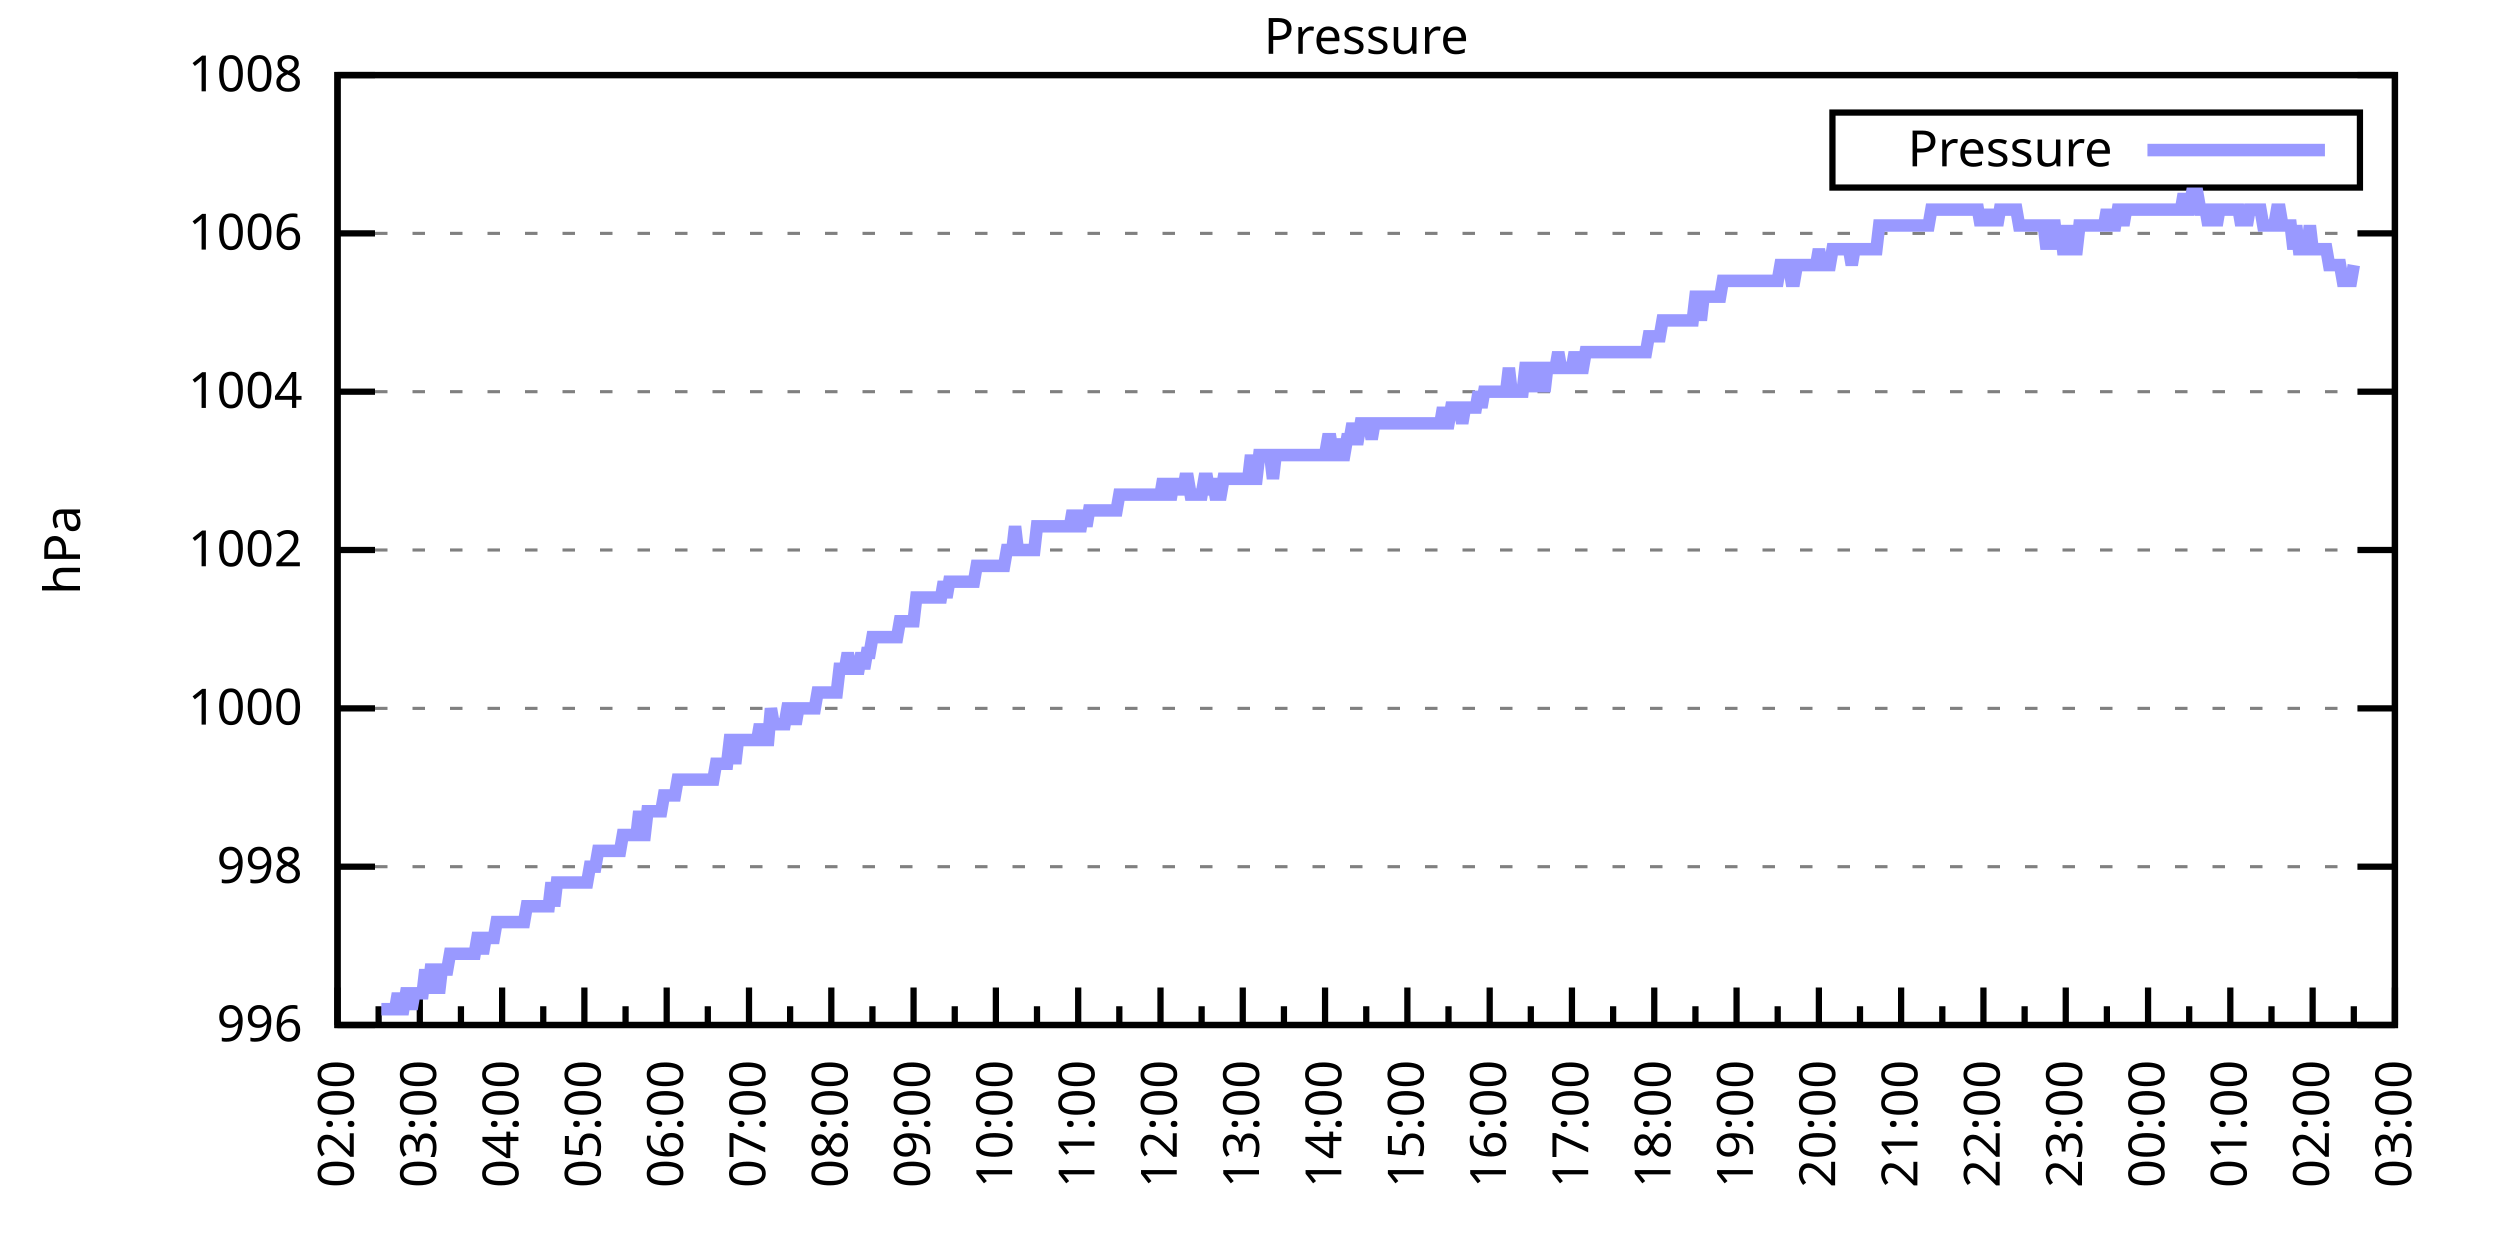
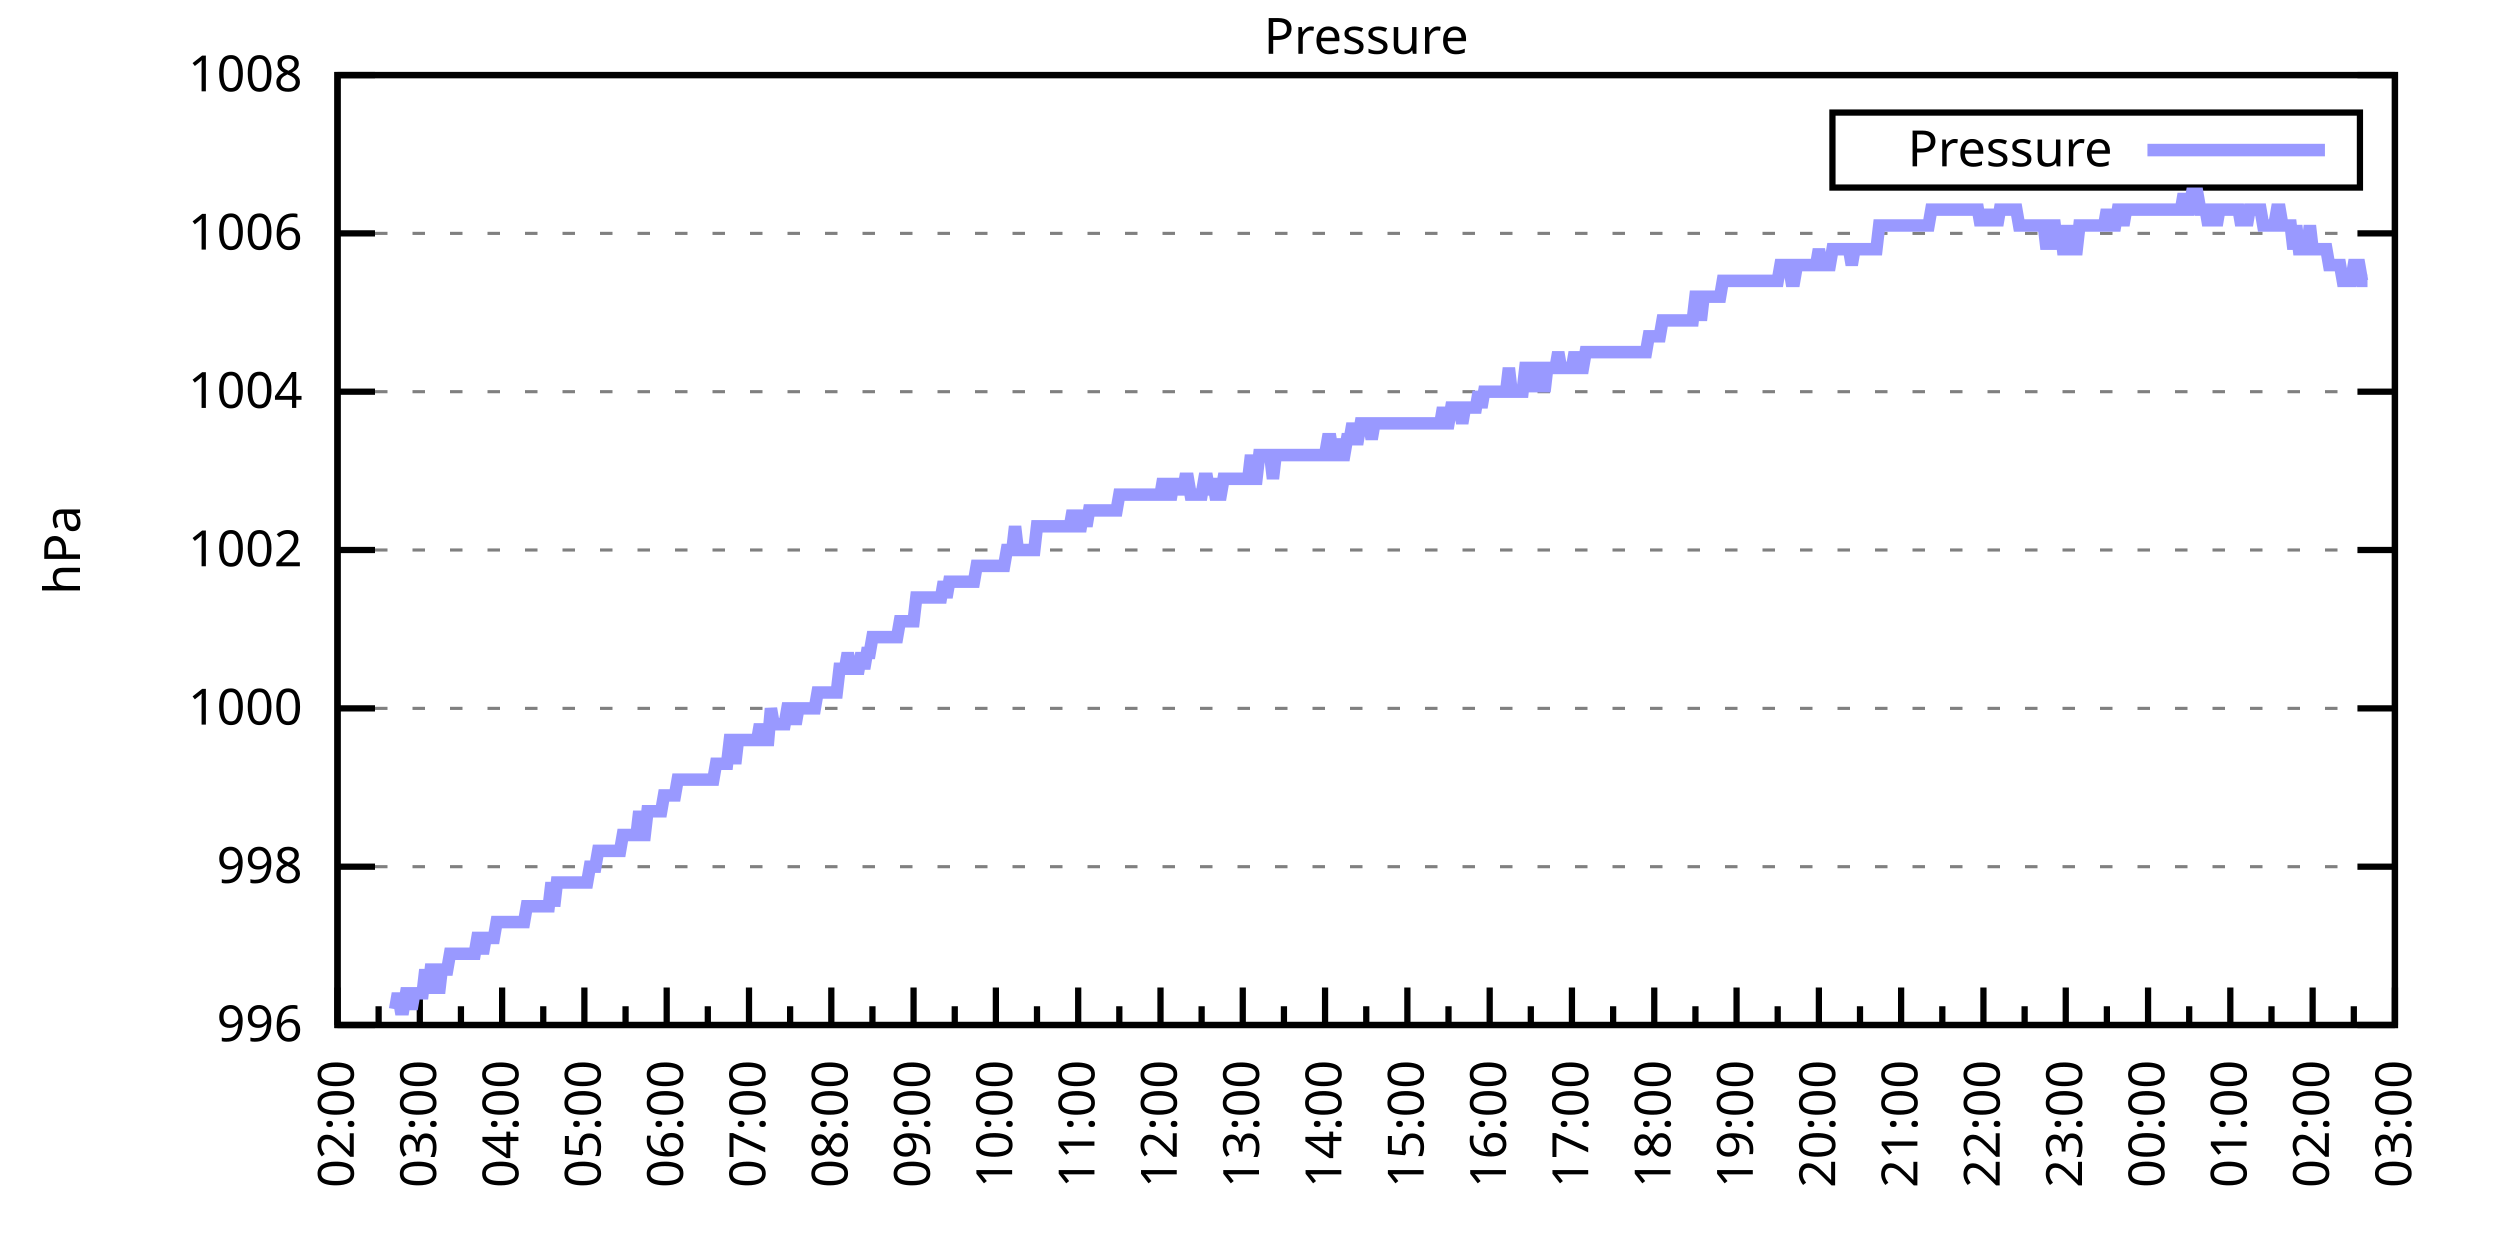
<svg xmlns="http://www.w3.org/2000/svg" xmlns:xlink="http://www.w3.org/1999/xlink" width="400" height="200" viewBox="0 0 400 200">
  <g id="gnuplot_canvas">
    <rect x="0" y="0" width="400" height="200" fill="none" />
    <defs>
      <circle id="gpDot" r="0.5" stroke-width="0.5" stroke="currentColor" />
      <path id="gpPt0" stroke-width="0.333" stroke="currentColor" d="M-1,0 h2 M0,-1 v2" />
      <path id="gpPt1" stroke-width="0.333" stroke="currentColor" d="M-1,-1 L1,1 M1,-1 L-1,1" />
      <path id="gpPt2" stroke-width="0.333" stroke="currentColor" d="M-1,0 L1,0 M0,-1 L0,1 M-1,-1 L1,1 M-1,1 L1,-1" />
      <rect id="gpPt3" stroke-width="0.333" stroke="currentColor" x="-1" y="-1" width="2" height="2" />
      <rect id="gpPt4" stroke-width="0.333" stroke="currentColor" fill="currentColor" x="-1" y="-1" width="2" height="2" />
      <circle id="gpPt5" stroke-width="0.333" stroke="currentColor" cx="0" cy="0" r="1" />
      <use xlink:href="#gpPt5" id="gpPt6" fill="currentColor" stroke="none" />
      <path id="gpPt7" stroke-width="0.333" stroke="currentColor" d="M0,-1.33 L-1.33,0.67 L1.33,0.67 z" />
      <use xlink:href="#gpPt7" id="gpPt8" fill="currentColor" stroke="none" />
      <use xlink:href="#gpPt7" id="gpPt9" stroke="currentColor" transform="rotate(180)" />
      <use xlink:href="#gpPt9" id="gpPt10" fill="currentColor" stroke="none" />
      <use xlink:href="#gpPt3" id="gpPt11" stroke="currentColor" transform="rotate(45)" />
      <use xlink:href="#gpPt11" id="gpPt12" fill="currentColor" stroke="none" />
      <path id="gpPt13" stroke-width="0.333" stroke="currentColor" d="M0,1.330 L1.265,0.411 L0.782,-1.067 L-0.782,-1.076 L-1.265,0.411 z" />
      <use xlink:href="#gpPt13" id="gpPt14" fill="currentColor" stroke="none" />
      <filter id="textbox" filterUnits="objectBoundingBox" x="0" y="0" height="1" width="1">
        <feFlood flood-color="white" flood-opacity="1" result="bgnd" />
        <feComposite in="SourceGraphic" in2="bgnd" operator="atop" />
      </filter>
      <filter id="greybox" filterUnits="objectBoundingBox" x="0" y="0" height="1" width="1">
        <feFlood flood-color="lightgrey" flood-opacity="1" result="grey" />
        <feComposite in="SourceGraphic" in2="grey" operator="atop" />
      </filter>
    </defs>
    <g fill="none" color="white" stroke="currentColor" stroke-width="1.00" stroke-linecap="butt" stroke-linejoin="miter">
</g>
    <g fill="none" color="black" stroke="currentColor" stroke-width="1.00" stroke-linecap="butt" stroke-linejoin="miter">
      <g stroke="none" shape-rendering="crispEdges">
        <polygon fill="rgb(255, 255, 255)" points="54.00,164.00 383.18,164.00 383.18,12.02 54.00,12.02 " />
      </g>
    </g>
    <g fill="none" color="black" stroke="currentColor" stroke-width="1.00" stroke-linecap="butt" stroke-linejoin="miter">
</g>
    <g fill="none" color="black" stroke="black" stroke-width="0.50" stroke-linecap="butt" stroke-linejoin="miter">
</g>
    <g fill="none" color="gray" stroke="currentColor" stroke-width="0.50" stroke-linecap="butt" stroke-linejoin="miter">
      <path stroke="gray" stroke-dasharray="2,4" class="gridline" d="M54.00,164.00 L383.19,164.00  " />
    </g>
    <g fill="none" color="gray" stroke="gray" stroke-width="1.00" stroke-linecap="butt" stroke-linejoin="miter">
</g>
    <g fill="none" color="black" stroke="currentColor" stroke-width="1.00" stroke-linecap="butt" stroke-linejoin="miter">
      <path stroke="black" d="M54.00,164.00 L60.00,164.00 M383.19,164.00 L377.19,164.00  " />
      <g transform="translate(48.40,166.60)" stroke="none" fill="black" font-family="Sans" font-size="8.00" text-anchor="end">
        <text>
          <tspan font-family="Sans"> 996</tspan>
        </text>
      </g>
    </g>
    <g fill="none" color="black" stroke="currentColor" stroke-width="1.00" stroke-linecap="butt" stroke-linejoin="miter">
</g>
    <g fill="none" color="black" stroke="black" stroke-width="0.50" stroke-linecap="butt" stroke-linejoin="miter">
</g>
    <g fill="none" color="gray" stroke="currentColor" stroke-width="0.50" stroke-linecap="butt" stroke-linejoin="miter">
      <path stroke="gray" stroke-dasharray="2,4" class="gridline" d="M54.00,138.67 L383.19,138.67  " />
    </g>
    <g fill="none" color="gray" stroke="gray" stroke-width="1.00" stroke-linecap="butt" stroke-linejoin="miter">
</g>
    <g fill="none" color="black" stroke="currentColor" stroke-width="1.00" stroke-linecap="butt" stroke-linejoin="miter">
      <path stroke="black" d="M54.00,138.67 L60.00,138.67 M383.19,138.67 L377.19,138.67  " />
      <g transform="translate(48.40,141.27)" stroke="none" fill="black" font-family="Sans" font-size="8.00" text-anchor="end">
        <text>
          <tspan font-family="Sans"> 998</tspan>
        </text>
      </g>
    </g>
    <g fill="none" color="black" stroke="currentColor" stroke-width="1.00" stroke-linecap="butt" stroke-linejoin="miter">
</g>
    <g fill="none" color="black" stroke="black" stroke-width="0.50" stroke-linecap="butt" stroke-linejoin="miter">
</g>
    <g fill="none" color="gray" stroke="currentColor" stroke-width="0.50" stroke-linecap="butt" stroke-linejoin="miter">
      <path stroke="gray" stroke-dasharray="2,4" class="gridline" d="M54.00,113.34 L383.19,113.34  " />
    </g>
    <g fill="none" color="gray" stroke="gray" stroke-width="1.00" stroke-linecap="butt" stroke-linejoin="miter">
</g>
    <g fill="none" color="black" stroke="currentColor" stroke-width="1.00" stroke-linecap="butt" stroke-linejoin="miter">
      <path stroke="black" d="M54.00,113.34 L60.00,113.34 M383.19,113.34 L377.19,113.34  " />
      <g transform="translate(48.40,115.94)" stroke="none" fill="black" font-family="Sans" font-size="8.00" text-anchor="end">
        <text>
          <tspan font-family="Sans"> 1000</tspan>
        </text>
      </g>
    </g>
    <g fill="none" color="black" stroke="currentColor" stroke-width="1.00" stroke-linecap="butt" stroke-linejoin="miter">
</g>
    <g fill="none" color="black" stroke="black" stroke-width="0.50" stroke-linecap="butt" stroke-linejoin="miter">
</g>
    <g fill="none" color="gray" stroke="currentColor" stroke-width="0.50" stroke-linecap="butt" stroke-linejoin="miter">
      <path stroke="gray" stroke-dasharray="2,4" class="gridline" d="M54.00,88.00 L383.19,88.00  " />
    </g>
    <g fill="none" color="gray" stroke="gray" stroke-width="1.00" stroke-linecap="butt" stroke-linejoin="miter">
</g>
    <g fill="none" color="black" stroke="currentColor" stroke-width="1.00" stroke-linecap="butt" stroke-linejoin="miter">
      <path stroke="black" d="M54.00,88.00 L60.00,88.00 M383.19,88.00 L377.19,88.00  " />
      <g transform="translate(48.40,90.60)" stroke="none" fill="black" font-family="Sans" font-size="8.00" text-anchor="end">
        <text>
          <tspan font-family="Sans"> 1002</tspan>
        </text>
      </g>
    </g>
    <g fill="none" color="black" stroke="currentColor" stroke-width="1.00" stroke-linecap="butt" stroke-linejoin="miter">
</g>
    <g fill="none" color="black" stroke="black" stroke-width="0.50" stroke-linecap="butt" stroke-linejoin="miter">
</g>
    <g fill="none" color="gray" stroke="currentColor" stroke-width="0.50" stroke-linecap="butt" stroke-linejoin="miter">
      <path stroke="gray" stroke-dasharray="2,4" class="gridline" d="M54.00,62.67 L383.19,62.67  " />
    </g>
    <g fill="none" color="gray" stroke="gray" stroke-width="1.00" stroke-linecap="butt" stroke-linejoin="miter">
</g>
    <g fill="none" color="black" stroke="currentColor" stroke-width="1.00" stroke-linecap="butt" stroke-linejoin="miter">
      <path stroke="black" d="M54.00,62.67 L60.00,62.67 M383.19,62.67 L377.19,62.67  " />
      <g transform="translate(48.40,65.27)" stroke="none" fill="black" font-family="Sans" font-size="8.00" text-anchor="end">
        <text>
          <tspan font-family="Sans"> 1004</tspan>
        </text>
      </g>
    </g>
    <g fill="none" color="black" stroke="currentColor" stroke-width="1.00" stroke-linecap="butt" stroke-linejoin="miter">
</g>
    <g fill="none" color="black" stroke="black" stroke-width="0.50" stroke-linecap="butt" stroke-linejoin="miter">
</g>
    <g fill="none" color="gray" stroke="currentColor" stroke-width="0.50" stroke-linecap="butt" stroke-linejoin="miter">
      <path stroke="gray" stroke-dasharray="2,4" class="gridline" d="M54.00,37.34 L383.19,37.34  " />
    </g>
    <g fill="none" color="gray" stroke="gray" stroke-width="1.00" stroke-linecap="butt" stroke-linejoin="miter">
</g>
    <g fill="none" color="black" stroke="currentColor" stroke-width="1.00" stroke-linecap="butt" stroke-linejoin="miter">
      <path stroke="black" d="M54.00,37.34 L60.00,37.34 M383.19,37.34 L377.19,37.34  " />
      <g transform="translate(48.40,39.94)" stroke="none" fill="black" font-family="Sans" font-size="8.00" text-anchor="end">
        <text>
          <tspan font-family="Sans"> 1006</tspan>
        </text>
      </g>
    </g>
    <g fill="none" color="black" stroke="currentColor" stroke-width="1.00" stroke-linecap="butt" stroke-linejoin="miter">
</g>
    <g fill="none" color="black" stroke="black" stroke-width="0.50" stroke-linecap="butt" stroke-linejoin="miter">
</g>
    <g fill="none" color="gray" stroke="currentColor" stroke-width="0.50" stroke-linecap="butt" stroke-linejoin="miter">
      <path stroke="gray" stroke-dasharray="2,4" class="gridline" d="M54.00,12.01 L383.19,12.01  " />
    </g>
    <g fill="none" color="gray" stroke="gray" stroke-width="1.00" stroke-linecap="butt" stroke-linejoin="miter">
</g>
    <g fill="none" color="black" stroke="currentColor" stroke-width="1.00" stroke-linecap="butt" stroke-linejoin="miter">
      <path stroke="black" d="M54.00,12.01 L60.00,12.01 M383.19,12.01 L377.19,12.01  " />
      <g transform="translate(48.40,14.61)" stroke="none" fill="black" font-family="Sans" font-size="8.00" text-anchor="end">
        <text>
          <tspan font-family="Sans"> 1008</tspan>
        </text>
      </g>
    </g>
    <g fill="none" color="black" stroke="currentColor" stroke-width="1.00" stroke-linecap="butt" stroke-linejoin="miter">
      <path stroke="black" d="M54.00,164.00 L54.00,158.00  " />
      <g transform="translate(56.60,169.60) rotate(270)" stroke="none" fill="black" font-family="Sans" font-size="8.00" text-anchor="end">
        <text>
          <tspan font-family="Sans">02:00</tspan>
        </text>
      </g>
    </g>
    <g fill="none" color="black" stroke="currentColor" stroke-width="1.00" stroke-linecap="butt" stroke-linejoin="miter">
      <path stroke="black" d="M60.58,164.00 L60.58,161.00 M67.17,164.00 L67.17,158.00  " />
      <g transform="translate(69.77,169.60) rotate(270)" stroke="none" fill="black" font-family="Sans" font-size="8.00" text-anchor="end">
        <text>
          <tspan font-family="Sans">03:00</tspan>
        </text>
      </g>
    </g>
    <g fill="none" color="black" stroke="currentColor" stroke-width="1.00" stroke-linecap="butt" stroke-linejoin="miter">
      <path stroke="black" d="M73.75,164.00 L73.75,161.00 M80.34,164.00 L80.34,158.00  " />
      <g transform="translate(82.94,169.60) rotate(270)" stroke="none" fill="black" font-family="Sans" font-size="8.00" text-anchor="end">
        <text>
          <tspan font-family="Sans">04:00</tspan>
        </text>
      </g>
    </g>
    <g fill="none" color="black" stroke="currentColor" stroke-width="1.00" stroke-linecap="butt" stroke-linejoin="miter">
      <path stroke="black" d="M86.92,164.00 L86.92,161.00 M93.50,164.00 L93.50,158.00  " />
      <g transform="translate(96.10,169.60) rotate(270)" stroke="none" fill="black" font-family="Sans" font-size="8.00" text-anchor="end">
        <text>
          <tspan font-family="Sans">05:00</tspan>
        </text>
      </g>
    </g>
    <g fill="none" color="black" stroke="currentColor" stroke-width="1.00" stroke-linecap="butt" stroke-linejoin="miter">
      <path stroke="black" d="M100.09,164.00 L100.09,161.00 M106.67,164.00 L106.67,158.00  " />
      <g transform="translate(109.27,169.60) rotate(270)" stroke="none" fill="black" font-family="Sans" font-size="8.00" text-anchor="end">
        <text>
          <tspan font-family="Sans">06:00</tspan>
        </text>
      </g>
    </g>
    <g fill="none" color="black" stroke="currentColor" stroke-width="1.00" stroke-linecap="butt" stroke-linejoin="miter">
      <path stroke="black" d="M113.25,164.00 L113.25,161.00 M119.84,164.00 L119.84,158.00  " />
      <g transform="translate(122.44,169.60) rotate(270)" stroke="none" fill="black" font-family="Sans" font-size="8.00" text-anchor="end">
        <text>
          <tspan font-family="Sans">07:00</tspan>
        </text>
      </g>
    </g>
    <g fill="none" color="black" stroke="currentColor" stroke-width="1.00" stroke-linecap="butt" stroke-linejoin="miter">
      <path stroke="black" d="M126.42,164.00 L126.42,161.00 M133.01,164.00 L133.01,158.00  " />
      <g transform="translate(135.61,169.60) rotate(270)" stroke="none" fill="black" font-family="Sans" font-size="8.00" text-anchor="end">
        <text>
          <tspan font-family="Sans">08:00</tspan>
        </text>
      </g>
    </g>
    <g fill="none" color="black" stroke="currentColor" stroke-width="1.00" stroke-linecap="butt" stroke-linejoin="miter">
      <path stroke="black" d="M139.59,164.00 L139.59,161.00 M146.17,164.00 L146.17,158.00  " />
      <g transform="translate(148.77,169.60) rotate(270)" stroke="none" fill="black" font-family="Sans" font-size="8.00" text-anchor="end">
        <text>
          <tspan font-family="Sans">09:00</tspan>
        </text>
      </g>
    </g>
    <g fill="none" color="black" stroke="currentColor" stroke-width="1.00" stroke-linecap="butt" stroke-linejoin="miter">
      <path stroke="black" d="M152.76,164.00 L152.76,161.00 M159.34,164.00 L159.34,158.00  " />
      <g transform="translate(161.94,169.60) rotate(270)" stroke="none" fill="black" font-family="Sans" font-size="8.00" text-anchor="end">
        <text>
          <tspan font-family="Sans">10:00</tspan>
        </text>
      </g>
    </g>
    <g fill="none" color="black" stroke="currentColor" stroke-width="1.00" stroke-linecap="butt" stroke-linejoin="miter">
      <path stroke="black" d="M165.92,164.00 L165.92,161.00 M172.51,164.00 L172.51,158.00  " />
      <g transform="translate(175.11,169.60) rotate(270)" stroke="none" fill="black" font-family="Sans" font-size="8.00" text-anchor="end">
        <text>
          <tspan font-family="Sans">11:00</tspan>
        </text>
      </g>
    </g>
    <g fill="none" color="black" stroke="currentColor" stroke-width="1.00" stroke-linecap="butt" stroke-linejoin="miter">
      <path stroke="black" d="M179.09,164.00 L179.09,161.00 M185.68,164.00 L185.68,158.00  " />
      <g transform="translate(188.28,169.60) rotate(270)" stroke="none" fill="black" font-family="Sans" font-size="8.00" text-anchor="end">
        <text>
          <tspan font-family="Sans">12:00</tspan>
        </text>
      </g>
    </g>
    <g fill="none" color="black" stroke="currentColor" stroke-width="1.00" stroke-linecap="butt" stroke-linejoin="miter">
      <path stroke="black" d="M192.26,164.00 L192.26,161.00 M198.84,164.00 L198.84,158.00  " />
      <g transform="translate(201.44,169.60) rotate(270)" stroke="none" fill="black" font-family="Sans" font-size="8.00" text-anchor="end">
        <text>
          <tspan font-family="Sans">13:00</tspan>
        </text>
      </g>
    </g>
    <g fill="none" color="black" stroke="currentColor" stroke-width="1.00" stroke-linecap="butt" stroke-linejoin="miter">
      <path stroke="black" d="M205.43,164.00 L205.43,161.00 M212.01,164.00 L212.01,158.00  " />
      <g transform="translate(214.61,169.60) rotate(270)" stroke="none" fill="black" font-family="Sans" font-size="8.00" text-anchor="end">
        <text>
          <tspan font-family="Sans">14:00</tspan>
        </text>
      </g>
    </g>
    <g fill="none" color="black" stroke="currentColor" stroke-width="1.00" stroke-linecap="butt" stroke-linejoin="miter">
      <path stroke="black" d="M218.60,164.00 L218.60,161.00 M225.18,164.00 L225.18,158.00  " />
      <g transform="translate(227.78,169.60) rotate(270)" stroke="none" fill="black" font-family="Sans" font-size="8.00" text-anchor="end">
        <text>
          <tspan font-family="Sans">15:00</tspan>
        </text>
      </g>
    </g>
    <g fill="none" color="black" stroke="currentColor" stroke-width="1.00" stroke-linecap="butt" stroke-linejoin="miter">
      <path stroke="black" d="M231.76,164.00 L231.76,161.00 M238.35,164.00 L238.35,158.00  " />
      <g transform="translate(240.95,169.60) rotate(270)" stroke="none" fill="black" font-family="Sans" font-size="8.00" text-anchor="end">
        <text>
          <tspan font-family="Sans">16:00</tspan>
        </text>
      </g>
    </g>
    <g fill="none" color="black" stroke="currentColor" stroke-width="1.00" stroke-linecap="butt" stroke-linejoin="miter">
      <path stroke="black" d="M244.93,164.00 L244.93,161.00 M251.51,164.00 L251.51,158.00  " />
      <g transform="translate(254.11,169.60) rotate(270)" stroke="none" fill="black" font-family="Sans" font-size="8.00" text-anchor="end">
        <text>
          <tspan font-family="Sans">17:00</tspan>
        </text>
      </g>
    </g>
    <g fill="none" color="black" stroke="currentColor" stroke-width="1.00" stroke-linecap="butt" stroke-linejoin="miter">
      <path stroke="black" d="M258.10,164.00 L258.10,161.00 M264.68,164.00 L264.68,158.00  " />
      <g transform="translate(267.28,169.60) rotate(270)" stroke="none" fill="black" font-family="Sans" font-size="8.00" text-anchor="end">
        <text>
          <tspan font-family="Sans">18:00</tspan>
        </text>
      </g>
    </g>
    <g fill="none" color="black" stroke="currentColor" stroke-width="1.00" stroke-linecap="butt" stroke-linejoin="miter">
      <path stroke="black" d="M271.27,164.00 L271.27,161.00 M277.85,164.00 L277.85,158.00  " />
      <g transform="translate(280.45,169.60) rotate(270)" stroke="none" fill="black" font-family="Sans" font-size="8.00" text-anchor="end">
        <text>
          <tspan font-family="Sans">19:00</tspan>
        </text>
      </g>
    </g>
    <g fill="none" color="black" stroke="currentColor" stroke-width="1.00" stroke-linecap="butt" stroke-linejoin="miter">
      <path stroke="black" d="M284.43,164.00 L284.43,161.00 M291.02,164.00 L291.02,158.00  " />
      <g transform="translate(293.62,169.60) rotate(270)" stroke="none" fill="black" font-family="Sans" font-size="8.00" text-anchor="end">
        <text>
          <tspan font-family="Sans">20:00</tspan>
        </text>
      </g>
    </g>
    <g fill="none" color="black" stroke="currentColor" stroke-width="1.00" stroke-linecap="butt" stroke-linejoin="miter">
      <path stroke="black" d="M297.60,164.00 L297.60,161.00 M304.18,164.00 L304.18,158.00  " />
      <g transform="translate(306.78,169.60) rotate(270)" stroke="none" fill="black" font-family="Sans" font-size="8.00" text-anchor="end">
        <text>
          <tspan font-family="Sans">21:00</tspan>
        </text>
      </g>
    </g>
    <g fill="none" color="black" stroke="currentColor" stroke-width="1.00" stroke-linecap="butt" stroke-linejoin="miter">
      <path stroke="black" d="M310.77,164.00 L310.77,161.00 M317.35,164.00 L317.35,158.00  " />
      <g transform="translate(319.95,169.60) rotate(270)" stroke="none" fill="black" font-family="Sans" font-size="8.00" text-anchor="end">
        <text>
          <tspan font-family="Sans">22:00</tspan>
        </text>
      </g>
    </g>
    <g fill="none" color="black" stroke="currentColor" stroke-width="1.00" stroke-linecap="butt" stroke-linejoin="miter">
      <path stroke="black" d="M323.94,164.00 L323.94,161.00 M330.52,164.00 L330.52,158.00  " />
      <g transform="translate(333.12,169.60) rotate(270)" stroke="none" fill="black" font-family="Sans" font-size="8.00" text-anchor="end">
        <text>
          <tspan font-family="Sans">23:00</tspan>
        </text>
      </g>
    </g>
    <g fill="none" color="black" stroke="currentColor" stroke-width="1.00" stroke-linecap="butt" stroke-linejoin="miter">
      <path stroke="black" d="M337.10,164.00 L337.10,161.00 M343.69,164.00 L343.69,158.00  " />
      <g transform="translate(346.29,169.60) rotate(270)" stroke="none" fill="black" font-family="Sans" font-size="8.00" text-anchor="end">
        <text>
          <tspan font-family="Sans">00:00</tspan>
        </text>
      </g>
    </g>
    <g fill="none" color="black" stroke="currentColor" stroke-width="1.00" stroke-linecap="butt" stroke-linejoin="miter">
      <path stroke="black" d="M350.27,164.00 L350.27,161.00 M356.85,164.00 L356.85,158.00  " />
      <g transform="translate(359.45,169.60) rotate(270)" stroke="none" fill="black" font-family="Sans" font-size="8.00" text-anchor="end">
        <text>
          <tspan font-family="Sans">01:00</tspan>
        </text>
      </g>
    </g>
    <g fill="none" color="black" stroke="currentColor" stroke-width="1.00" stroke-linecap="butt" stroke-linejoin="miter">
      <path stroke="black" d="M363.44,164.00 L363.44,161.00 M370.02,164.00 L370.02,158.00  " />
      <g transform="translate(372.62,169.60) rotate(270)" stroke="none" fill="black" font-family="Sans" font-size="8.00" text-anchor="end">
        <text>
          <tspan font-family="Sans">02:00</tspan>
        </text>
      </g>
    </g>
    <g fill="none" color="black" stroke="currentColor" stroke-width="1.00" stroke-linecap="butt" stroke-linejoin="miter">
      <path stroke="black" d="M376.61,164.00 L376.61,161.00 M383.19,164.00 L383.19,158.00  " />
      <g transform="translate(385.79,169.60) rotate(270)" stroke="none" fill="black" font-family="Sans" font-size="8.00" text-anchor="end">
        <text>
          <tspan font-family="Sans">03:00</tspan>
        </text>
      </g>
    </g>
    <g fill="none" color="black" stroke="currentColor" stroke-width="1.00" stroke-linecap="butt" stroke-linejoin="miter">
</g>
    <g fill="none" color="black" stroke="currentColor" stroke-width="1.00" stroke-linecap="butt" stroke-linejoin="miter">
      <path stroke="black" d="M54.00,12.01 L54.00,164.00 L383.19,164.00 L383.19,12.01 L54.00,12.01 Z  " />
    </g>
    <g fill="none" color="black" stroke="currentColor" stroke-width="1.00" stroke-linecap="butt" stroke-linejoin="miter">
      <g transform="translate(12.80,88.01) rotate(270)" stroke="none" fill="black" font-family="Sans" font-size="8.00" text-anchor="middle">
        <text>
          <tspan font-family="Sans">hPa</tspan>
        </text>
      </g>
    </g>
    <g fill="none" color="black" stroke="currentColor" stroke-width="1.00" stroke-linecap="butt" stroke-linejoin="miter">
</g>
    <g fill="none" color="black" stroke="currentColor" stroke-width="1.00" stroke-linecap="butt" stroke-linejoin="miter">
      <path stroke="black" d="M293.19,30.01 L293.19,18.01 L377.59,18.01 L377.59,30.01 L293.19,30.01 Z  " />
    </g>
    <g id="Pressure_plot_1">
      <g fill="none" color="white" stroke="black" stroke-width="2.00" stroke-linecap="butt" stroke-linejoin="miter">
</g>
      <g fill="none" color="black" stroke="currentColor" stroke-width="2.00" stroke-linecap="butt" stroke-linejoin="miter">
        <g transform="translate(337.99,26.61)" stroke="none" fill="black" font-family="Sans" font-size="8.00" text-anchor="end">
          <text>
            <tspan font-family="Sans">Pressure</tspan>
          </text>
        </g>
      </g>
      <g fill="none" color="black" stroke="currentColor" stroke-width="2.00" stroke-linecap="butt" stroke-linejoin="miter">
-         <path stroke="rgb(153, 153, 255)" d="M343.59,24.01 L371.99,24.01 M61.02,161.47 L61.46,161.47 L61.90,161.47 L62.34,161.47 L62.78,161.47 L63.22,161.47   L63.66,158.93 L64.10,161.47 L64.53,161.47 L64.97,158.93 L65.41,158.93 L65.85,161.47 L66.29,158.93 L66.73,158.93   L67.17,158.93 L67.61,158.93 L68.05,155.13 L68.48,158.93 L68.92,155.13 L69.36,155.13 L69.80,155.13 L70.24,158.93   L70.68,155.13 L71.12,155.13 L71.56,155.13 L72.00,152.60 L72.43,152.60 L72.87,152.60 L73.31,152.60 L73.75,152.60   L74.19,152.60 L74.63,152.60 L75.07,152.60 L75.51,152.60 L75.95,152.60 L76.38,150.07 L76.82,150.07 L77.26,152.60   L77.70,150.07 L78.14,150.07 L78.58,150.07 L79.02,150.07 L79.46,147.53 L79.90,147.53 L80.34,147.53 L80.77,147.53   L81.21,147.53 L81.65,147.53 L82.09,147.53 L82.53,147.53 L82.97,147.53 L83.41,147.53 L83.85,147.53 L84.29,145.00   L84.72,145.00 L85.16,145.00 L85.60,145.00 L86.04,145.00 L86.48,145.00 L86.92,145.00 L87.36,145.00 L87.80,145.00   L88.24,141.20 L88.67,145.00 L89.11,141.20 L89.55,141.20 L89.99,141.20 L90.43,141.20 L90.87,141.20 L91.31,141.20   L91.75,141.20 L92.19,141.20 L92.62,141.20 L93.06,141.20 L93.50,141.20 L93.94,141.20 L94.38,138.67 L94.82,138.67   L95.26,138.67 L95.70,136.14 L96.14,136.14 L96.58,136.14 L97.01,136.14 L97.45,136.14 L97.89,136.14 L98.33,136.14   L98.77,136.14 L99.21,136.14 L99.65,133.60 L100.09,133.60 L100.53,133.60 L100.96,133.60 L101.40,133.60 L101.84,133.60   L102.28,129.80 L102.72,133.60 L103.16,133.60 L103.60,129.80 L104.04,129.80 L104.48,129.80 L104.91,129.80 L105.35,129.80   L105.79,129.80 L106.23,127.27 L106.67,127.27 L107.11,127.27 L107.55,127.27 L107.99,127.27 L108.43,124.74 L108.87,124.74   L109.30,124.74 L109.74,124.74 L110.18,124.74 L110.62,124.74 L111.06,124.74 L111.50,124.74 L111.94,124.74 L112.38,124.74   L112.82,124.74 L113.25,124.74 L113.69,124.74 L114.13,124.74 L114.57,122.20 L115.01,122.20 L115.45,122.20 L115.89,122.20   L116.33,122.20 L116.77,118.40 L117.20,118.40 L117.64,122.20 L118.08,118.40 L118.52,118.40 L118.96,118.40 L119.40,118.40   L119.84,118.40 L120.28,118.40 L120.72,118.40 L121.15,118.40 L121.59,115.87 L122.03,118.40 L122.47,118.40 L122.91,118.40   L123.35,113.34 L123.79,115.87 L124.23,115.87 L124.67,115.87 L125.11,115.87 L125.54,115.87 L125.98,113.34 L126.42,113.34   L126.86,113.34 L127.30,115.87 L127.74,113.34 L128.18,113.34 L128.62,113.34 L129.06,113.34 L129.49,113.34 L129.93,113.34   L130.37,113.34 L130.81,110.80 L131.25,110.80 L131.69,110.80 L132.13,110.80 L132.57,110.80 L133.01,110.80 L133.44,110.80   L133.88,110.80 L134.32,107.00 L134.76,107.00 L135.20,107.00 L135.64,104.47 L136.08,107.00 L136.52,107.00 L136.96,107.00   L137.39,107.00 L137.83,104.47 L138.27,107.00 L138.71,104.47 L139.15,104.47 L139.59,101.94 L140.03,101.94 L140.47,101.94   L140.91,101.94 L141.35,101.94 L141.78,101.94 L142.22,101.94 L142.66,101.94 L143.10,101.94 L143.54,101.94 L143.98,99.40   L144.42,99.40 L144.86,99.40 L145.30,99.40 L145.73,99.40 L146.17,99.40 L146.61,95.60 L147.05,95.60 L147.49,95.60   L147.93,95.60 L148.37,95.60 L148.81,95.60 L149.25,95.60 L149.68,95.60 L150.12,95.60 L150.56,95.60 L151.00,93.07   L151.44,95.60 L151.88,93.07 L152.32,93.07 L152.76,93.07 L153.20,93.07 L153.63,93.07 L154.07,93.07 L154.51,93.07   L154.95,93.07 L155.39,93.07 L155.83,93.07 L156.27,90.54 L156.71,90.54 L157.15,90.54 L157.59,90.54 L158.02,90.54   L158.46,90.54 L158.90,90.54 L159.34,90.54 L159.78,90.54 L160.22,90.54 L160.66,90.54 L161.10,88.00 L161.54,88.00   L161.97,88.00 L162.41,84.21 L162.85,88.00 L163.29,88.00 L163.73,88.00 L164.17,88.00 L164.61,88.00 L165.05,88.00   L165.49,88.00 L165.92,84.21 L166.36,84.21 L166.80,84.21 L167.24,84.21 L167.68,84.21 L168.12,84.21 L168.56,84.21   L169.00,84.21 L169.44,84.21 L169.87,84.21 L170.31,84.21 L170.75,84.21 L171.19,84.21 L171.63,81.67 L172.07,84.21   L172.51,84.21 L172.95,84.21 L173.39,81.67 L173.83,84.21 L174.26,81.67 L174.70,81.67 L175.14,81.67 L175.58,81.67   L176.02,81.67 L176.46,81.67 L176.90,81.67 L177.34,81.67 L177.78,81.67 L178.21,81.67 L178.65,81.67 L179.09,79.14   L179.53,79.14 L179.97,79.14 L180.41,79.14 L180.85,79.14 L181.29,79.14 L181.73,79.14 L182.16,79.14 L182.60,79.14   L183.04,79.14 L183.48,79.14 L183.92,79.14 L184.36,79.14 L184.80,79.14 L185.24,79.14 L185.68,79.14 L186.11,76.61   L186.55,79.14 L186.99,79.14 L187.43,79.14 L187.87,76.61 L188.31,79.14 L188.75,76.61 L189.19,79.14 L189.63,76.61   L190.07,76.61 L190.50,79.14 L190.94,79.14 L191.38,79.14 L191.82,79.14 L192.26,79.14 L192.70,76.61 L193.14,76.61   L193.58,79.14 L194.02,76.61 L194.45,79.14 L194.89,79.14 L195.33,79.14 L195.77,76.61 L196.21,76.61 L196.65,76.61   L197.09,76.61 L197.53,76.61 L197.97,76.61 L198.40,76.61 L198.84,76.61 L199.28,76.61 L199.72,76.61 L200.16,72.81   L200.60,76.61 L201.04,76.61 L201.48,72.81 L201.92,72.81 L202.35,72.81 L202.79,72.81 L203.23,72.81 L203.67,76.61   L204.11,72.81 L204.55,72.81 L204.99,72.81 L205.43,72.81 L205.87,72.81 L206.31,72.81 L206.74,72.81 L207.18,72.81   L207.62,72.81 L208.06,72.81 L208.50,72.81 L208.94,72.81 L209.38,72.81 L209.82,72.81 L210.26,72.81 L210.69,72.81   L211.13,72.81 L211.57,72.81 L212.01,72.81 L212.45,70.27 L212.89,70.27 L213.33,72.81 L213.77,72.81 L214.21,70.27   L214.64,72.81 L215.08,72.81 L215.52,70.27 L215.96,70.27 L216.40,67.74 L216.84,70.27 L217.28,70.27 L217.72,67.74   L218.16,67.74 L218.60,67.74 L219.03,67.74 L219.47,70.27 L219.91,67.74 L220.35,67.74 L220.79,67.74 L221.23,67.74   L221.67,67.74 L222.11,67.74 L222.55,67.74 L222.98,67.74 L223.42,67.74 L223.86,67.74 L224.30,67.74 L224.74,67.74   L225.18,67.74 L225.62,67.74 L226.06,67.74 L226.50,67.74 L226.93,67.74 L227.37,67.74 L227.81,67.74 L228.25,67.74   L228.69,67.74 L229.13,67.74 L229.57,67.74 L230.01,67.74 L230.45,67.74 L230.88,65.21 L231.32,67.74 L231.76,67.74   L232.20,65.21 L232.64,65.21 L233.08,65.21 L233.52,65.21 L233.96,67.74 L234.40,65.21 L234.84,65.21 L235.27,65.21   L235.71,65.21 L236.15,65.21 L236.59,62.67 L237.03,65.21 L237.47,62.67 L237.91,62.67 L238.35,62.67 L238.79,62.67   L239.22,62.67 L239.66,62.67 L240.10,62.67 L240.54,62.67 L240.98,62.67 L241.42,58.87 L241.86,62.67 L242.30,62.67   L242.74,62.67 L243.17,62.67 L243.61,62.67 L244.05,58.87 L244.49,58.87 L244.93,62.67 L245.37,58.87 L245.81,58.87   L246.25,62.67 L246.69,58.87 L247.12,62.67 L247.56,58.87 L248.00,58.87 L248.44,58.87 L248.88,58.87 L249.32,56.34   L249.76,58.87 L250.20,58.87 L250.64,58.87 L251.08,58.87 L251.51,58.87 L251.95,56.34 L252.39,58.87 L252.83,58.87   L253.27,58.87 L253.71,56.34 L254.15,56.34 L254.59,56.34 L255.03,56.34 L255.46,56.34 L255.90,56.34 L256.34,56.34   L256.78,56.34 L257.22,56.34 L257.66,56.34 L258.10,56.34 L258.54,56.34 L258.98,56.34 L259.41,56.34 L259.85,56.34   L260.29,56.34 L260.73,56.34 L261.17,56.34 L261.61,56.34 L262.05,56.34 L262.49,56.34 L262.93,56.34 L263.36,56.34   L263.80,53.81 L264.24,53.81 L264.68,53.81 L265.12,53.81 L265.56,53.81 L266.00,51.27 L266.44,51.27 L266.88,51.27   L267.32,51.27 L267.75,51.27 L268.19,51.27 L268.63,51.27 L269.07,51.27 L269.51,51.27 L269.95,51.27 L270.39,51.27   L270.83,51.27 L271.27,47.47 L271.70,47.47 L272.14,51.27 L272.58,47.47 L273.02,47.47 L273.46,47.47 L273.90,47.47   L274.34,47.47 L274.78,47.47 L275.22,47.47 L275.65,44.94 L276.09,44.94 L276.53,44.94 L276.97,44.94 L277.41,44.94   L277.85,44.94 L278.29,44.94 L278.73,44.94 L279.17,44.94 L279.60,44.94 L280.04,44.94 L280.48,44.94 L280.92,44.94   L281.36,44.94 L281.80,44.94 L282.24,44.94 L282.68,44.94 L283.12,44.94 L283.56,44.94 L283.99,44.94 L284.43,44.94   L284.87,42.41 L285.31,42.41 L285.75,42.41 L286.19,42.41 L286.63,44.94 L287.07,44.94 L287.51,42.41 L287.94,42.41   L288.38,42.41 L288.82,42.41 L289.26,42.41 L289.70,42.41 L290.14,42.41 L290.58,42.41 L291.02,39.87 L291.46,42.41   L291.89,42.41 L292.33,42.41 L292.77,42.41 L293.21,39.87 L293.65,39.87 L294.09,39.87 L294.53,39.87 L294.97,39.87   L295.41,39.87 L295.84,39.87 L296.28,42.41 L296.72,39.87 L297.16,39.87 L297.60,39.87 L298.04,39.87 L298.48,39.87   L298.92,39.87 L299.36,39.87 L299.80,39.87 L300.23,39.87 L300.67,36.08 L301.11,36.08 L301.55,36.08 L301.99,36.08   L302.43,36.08 L302.87,36.08 L303.31,36.08 L303.75,36.08 L304.18,36.08 L304.62,36.08 L305.06,36.08 L305.50,36.08   L305.94,36.08 L306.38,36.08 L306.82,36.08 L307.26,36.08 L307.70,36.08 L308.13,36.08 L308.57,36.08 L309.01,33.54   L309.45,33.54 L309.89,33.54 L310.33,33.54 L310.77,33.54 L311.21,33.54 L311.65,33.54 L312.08,33.54 L312.52,33.54   L312.96,33.54 L313.40,33.54 L313.84,33.54 L314.28,33.54 L314.72,33.54 L315.16,33.54 L315.60,33.54 L316.04,33.54   L316.47,33.54 L316.91,36.08 L317.35,33.54 L317.79,36.08 L318.23,33.54 L318.67,36.08 L319.11,33.54 L319.55,36.08   L319.99,33.54 L320.42,33.54 L320.86,33.54 L321.30,33.54 L321.74,33.54 L322.18,33.54 L322.62,33.54 L323.06,36.08   L323.50,36.08 L323.94,36.08 L324.37,36.08 L324.81,36.08 L325.25,36.08 L325.69,36.08 L326.13,36.08 L326.57,36.08   L327.01,36.08 L327.45,39.87 L327.89,36.08 L328.33,36.08 L328.76,36.08 L329.20,39.87 L329.64,36.08 L330.08,39.87   L330.52,39.87 L330.96,36.08 L331.40,39.87 L331.84,39.87 L332.28,39.87 L332.71,36.08 L333.15,36.08 L333.59,36.08   L334.03,36.08 L334.47,36.08 L334.91,36.08 L335.35,36.08 L335.79,36.08 L336.23,36.08 L336.66,36.08 L337.10,33.54   L337.54,36.08 L337.98,36.08 L338.42,36.08 L338.86,33.54 L339.30,33.54 L339.74,36.08 L340.18,33.54 L340.61,33.54   L341.05,33.54 L341.49,33.54 L341.93,33.54 L342.37,33.54 L342.81,33.54 L343.25,33.54 L343.69,33.54 L344.13,33.54   L344.57,33.54 L345.00,33.54 L345.44,33.54 L345.88,33.54 L346.32,33.54 L346.76,33.54 L347.20,33.54 L347.64,33.54   L348.08,33.54 L348.52,33.54 L348.95,33.54 L349.39,31.01 L349.83,33.54 L350.27,33.54 L350.71,31.01 L351.15,31.01   L351.59,31.01 L352.03,33.54 L352.47,33.54 L352.90,33.54 L353.34,36.08 L353.78,33.54 L354.22,33.54 L354.66,36.08   L355.10,33.54 L355.54,33.54 L355.98,33.54 L356.42,33.54 L356.85,33.54 L357.29,33.54 L357.73,33.54 L358.17,33.54   L358.61,36.08 L359.05,33.54 L359.49,36.08 L359.93,33.54 L360.37,33.54 L360.81,33.54 L361.24,33.54 L361.68,33.54   L362.12,36.08 L362.56,36.08 L363.00,36.08 L363.44,36.08 L363.88,36.08 L364.32,33.54 L364.76,33.54 L365.19,36.08   L365.63,36.08 L366.07,36.08 L366.51,36.08 L366.95,39.87 L367.39,36.08 L367.83,39.87 L368.27,39.87 L368.71,39.87   L369.14,39.87 L369.58,36.08 L370.02,39.87 L370.46,39.87 L370.90,39.87 L371.34,39.87 L371.78,39.87 L372.22,39.87   L372.66,42.41 L373.09,42.41 L373.53,42.41 L373.97,42.41 L374.41,42.41 L374.85,44.94 L375.29,44.94 L375.73,44.94   L376.17,44.94 L376.61,42.41  " />
+         <path stroke="rgb(153, 153, 255)" d="M343.59,24.01 L371.99,24.01 M63.22,161.47 L63.66,158.93 L64.10,161.47 L64.53,161.47 L64.97,158.93 L65.41,158.93   L65.85,161.47 L66.29,158.93 L66.73,158.93 L67.17,158.93 L67.61,158.93 L68.05,155.13 L68.48,158.93 L68.92,155.13   L69.36,155.13 L69.80,155.13 L70.24,158.93 L70.68,155.13 L71.12,155.13 L71.56,155.13 L72.00,152.60 L72.43,152.60   L72.87,152.60 L73.31,152.60 L73.75,152.60 L74.19,152.60 L74.63,152.60 L75.07,152.60 L75.51,152.60 L75.95,152.60   L76.38,150.07 L76.82,150.07 L77.26,152.60 L77.70,150.07 L78.14,150.07 L78.58,150.07 L79.02,150.07 L79.46,147.53   L79.90,147.53 L80.34,147.53 L80.77,147.53 L81.21,147.53 L81.65,147.53 L82.09,147.53 L82.53,147.53 L82.97,147.53   L83.41,147.53 L83.85,147.53 L84.29,145.00 L84.72,145.00 L85.16,145.00 L85.60,145.00 L86.04,145.00 L86.48,145.00   L86.92,145.00 L87.36,145.00 L87.80,145.00 L88.24,141.20 L88.67,145.00 L89.11,141.20 L89.55,141.20 L89.99,141.20   L90.43,141.20 L90.87,141.20 L91.31,141.20 L91.75,141.20 L92.19,141.20 L92.62,141.20 L93.06,141.20 L93.50,141.20   L93.94,141.20 L94.38,138.67 L94.82,138.67 L95.26,138.67 L95.70,136.14 L96.14,136.14 L96.58,136.14 L97.01,136.14   L97.45,136.14 L97.89,136.14 L98.33,136.14 L98.77,136.14 L99.21,136.14 L99.65,133.60 L100.09,133.60 L100.53,133.60   L100.96,133.60 L101.40,133.60 L101.84,133.60 L102.28,129.80 L102.72,133.60 L103.16,133.60 L103.60,129.80 L104.04,129.80   L104.48,129.80 L104.91,129.80 L105.35,129.80 L105.79,129.80 L106.23,127.27 L106.67,127.27 L107.11,127.27 L107.55,127.27   L107.99,127.27 L108.43,124.74 L108.87,124.74 L109.30,124.74 L109.74,124.74 L110.18,124.74 L110.62,124.74 L111.06,124.74   L111.50,124.74 L111.94,124.74 L112.38,124.74 L112.82,124.74 L113.25,124.74 L113.69,124.74 L114.13,124.74 L114.57,122.20   L115.01,122.20 L115.45,122.20 L115.89,122.20 L116.33,122.20 L116.77,118.40 L117.20,118.40 L117.64,122.20 L118.08,118.40   L118.52,118.40 L118.96,118.40 L119.40,118.40 L119.84,118.40 L120.28,118.40 L120.72,118.40 L121.15,118.40 L121.59,115.87   L122.03,118.40 L122.47,118.40 L122.91,118.40 L123.35,113.34 L123.79,115.87 L124.23,115.87 L124.67,115.87 L125.11,115.87   L125.54,115.87 L125.98,113.34 L126.42,113.34 L126.86,113.34 L127.30,115.87 L127.74,113.34 L128.18,113.34 L128.62,113.34   L129.06,113.34 L129.49,113.34 L129.93,113.34 L130.37,113.34 L130.81,110.80 L131.25,110.80 L131.69,110.80 L132.13,110.80   L132.57,110.80 L133.01,110.80 L133.44,110.80 L133.88,110.80 L134.32,107.00 L134.76,107.00 L135.20,107.00 L135.64,104.47   L136.08,107.00 L136.52,107.00 L136.96,107.00 L137.39,107.00 L137.83,104.47 L138.27,107.00 L138.71,104.47 L139.15,104.47   L139.59,101.94 L140.03,101.94 L140.47,101.94 L140.91,101.94 L141.35,101.94 L141.78,101.94 L142.22,101.94 L142.66,101.94   L143.10,101.94 L143.54,101.94 L143.98,99.40 L144.42,99.40 L144.86,99.40 L145.30,99.40 L145.73,99.40 L146.17,99.40   L146.61,95.60 L147.05,95.60 L147.49,95.60 L147.93,95.60 L148.37,95.60 L148.81,95.60 L149.25,95.60 L149.68,95.60   L150.12,95.60 L150.56,95.60 L151.00,93.07 L151.44,95.60 L151.88,93.07 L152.32,93.07 L152.76,93.07 L153.20,93.07   L153.63,93.07 L154.07,93.07 L154.51,93.07 L154.95,93.07 L155.39,93.07 L155.83,93.07 L156.27,90.54 L156.71,90.54   L157.15,90.54 L157.59,90.54 L158.02,90.54 L158.46,90.54 L158.90,90.54 L159.34,90.54 L159.78,90.54 L160.22,90.54   L160.66,90.54 L161.10,88.00 L161.54,88.00 L161.97,88.00 L162.41,84.21 L162.85,88.00 L163.29,88.00 L163.73,88.00   L164.17,88.00 L164.61,88.00 L165.05,88.00 L165.49,88.00 L165.92,84.21 L166.36,84.21 L166.80,84.21 L167.24,84.21   L167.68,84.21 L168.12,84.21 L168.56,84.21 L169.00,84.21 L169.44,84.21 L169.87,84.21 L170.31,84.21 L170.75,84.21   L171.19,84.21 L171.63,81.67 L172.07,84.21 L172.51,84.21 L172.95,84.21 L173.39,81.67 L173.83,84.21 L174.26,81.67   L174.70,81.67 L175.14,81.67 L175.58,81.67 L176.02,81.67 L176.46,81.67 L176.90,81.67 L177.34,81.67 L177.78,81.67   L178.21,81.67 L178.65,81.67 L179.09,79.14 L179.53,79.14 L179.97,79.14 L180.41,79.14 L180.85,79.14 L181.29,79.14   L181.73,79.14 L182.16,79.14 L182.60,79.14 L183.04,79.14 L183.48,79.14 L183.92,79.14 L184.36,79.14 L184.80,79.14   L185.24,79.14 L185.68,79.14 L186.11,76.61 L186.55,79.14 L186.99,79.14 L187.43,79.14 L187.87,76.61 L188.31,79.14   L188.75,76.61 L189.19,79.14 L189.63,76.61 L190.07,76.61 L190.50,79.14 L190.94,79.14 L191.38,79.14 L191.82,79.14   L192.26,79.14 L192.70,76.61 L193.14,76.61 L193.58,79.14 L194.02,76.61 L194.45,79.14 L194.89,79.14 L195.33,79.14   L195.77,76.61 L196.21,76.61 L196.65,76.61 L197.09,76.61 L197.53,76.61 L197.97,76.61 L198.40,76.61 L198.84,76.61   L199.28,76.61 L199.72,76.61 L200.16,72.81 L200.60,76.61 L201.04,76.61 L201.48,72.81 L201.92,72.81 L202.35,72.81   L202.79,72.81 L203.23,72.81 L203.67,76.61 L204.11,72.81 L204.55,72.81 L204.99,72.81 L205.43,72.81 L205.87,72.81   L206.31,72.81 L206.74,72.81 L207.18,72.81 L207.62,72.81 L208.06,72.81 L208.50,72.81 L208.94,72.81 L209.38,72.81   L209.82,72.81 L210.26,72.81 L210.69,72.81 L211.13,72.81 L211.57,72.81 L212.01,72.81 L212.45,70.27 L212.89,70.27   L213.33,72.81 L213.77,72.81 L214.21,70.27 L214.64,72.81 L215.08,72.81 L215.52,70.27 L215.96,70.27 L216.40,67.74   L216.84,70.27 L217.28,70.27 L217.72,67.74 L218.16,67.74 L218.60,67.74 L219.03,67.74 L219.47,70.27 L219.91,67.74   L220.35,67.74 L220.79,67.74 L221.23,67.74 L221.67,67.74 L222.11,67.74 L222.55,67.74 L222.98,67.74 L223.42,67.74   L223.86,67.74 L224.30,67.74 L224.74,67.74 L225.18,67.74 L225.62,67.74 L226.06,67.74 L226.50,67.74 L226.93,67.74   L227.37,67.74 L227.81,67.74 L228.25,67.74 L228.69,67.74 L229.13,67.74 L229.57,67.74 L230.01,67.74 L230.45,67.74   L230.88,65.21 L231.32,67.74 L231.76,67.74 L232.20,65.21 L232.64,65.21 L233.08,65.21 L233.52,65.21 L233.96,67.74   L234.40,65.21 L234.84,65.21 L235.27,65.21 L235.71,65.21 L236.15,65.21 L236.59,62.67 L237.03,65.21 L237.47,62.67   L237.91,62.67 L238.35,62.67 L238.79,62.67 L239.22,62.67 L239.66,62.67 L240.10,62.67 L240.54,62.67 L240.98,62.67   L241.42,58.87 L241.86,62.67 L242.30,62.67 L242.74,62.67 L243.17,62.67 L243.61,62.67 L244.05,58.87 L244.49,58.87   L244.93,62.67 L245.37,58.87 L245.81,58.87 L246.25,62.67 L246.69,58.87 L247.12,62.67 L247.56,58.87 L248.00,58.87   L248.44,58.87 L248.88,58.87 L249.32,56.34 L249.76,58.87 L250.20,58.87 L250.64,58.87 L251.08,58.87 L251.51,58.87   L251.95,56.34 L252.39,58.87 L252.83,58.87 L253.27,58.87 L253.71,56.34 L254.15,56.34 L254.59,56.34 L255.03,56.34   L255.46,56.34 L255.90,56.34 L256.34,56.34 L256.78,56.34 L257.22,56.34 L257.66,56.34 L258.10,56.34 L258.54,56.34   L258.98,56.34 L259.41,56.34 L259.85,56.34 L260.29,56.34 L260.73,56.34 L261.17,56.34 L261.61,56.34 L262.05,56.34   L262.49,56.34 L262.93,56.34 L263.36,56.34 L263.80,53.81 L264.24,53.81 L264.68,53.81 L265.12,53.81 L265.56,53.81   L266.00,51.27 L266.44,51.27 L266.88,51.27 L267.32,51.27 L267.75,51.27 L268.19,51.27 L268.63,51.27 L269.07,51.27   L269.51,51.27 L269.95,51.27 L270.39,51.27 L270.83,51.27 L271.27,47.47 L271.70,47.47 L272.14,51.27 L272.58,47.47   L273.02,47.47 L273.46,47.47 L273.90,47.47 L274.34,47.47 L274.78,47.47 L275.22,47.47 L275.65,44.94 L276.09,44.94   L276.53,44.94 L276.97,44.94 L277.41,44.94 L277.85,44.94 L278.29,44.94 L278.73,44.94 L279.17,44.94 L279.60,44.94   L280.04,44.94 L280.48,44.94 L280.92,44.94 L281.36,44.94 L281.80,44.94 L282.24,44.94 L282.68,44.94 L283.12,44.94   L283.56,44.94 L283.99,44.94 L284.43,44.94 L284.87,42.41 L285.31,42.41 L285.75,42.41 L286.19,42.41 L286.63,44.94   L287.07,44.94 L287.51,42.41 L287.94,42.41 L288.38,42.41 L288.82,42.41 L289.26,42.41 L289.70,42.41 L290.14,42.41   L290.58,42.41 L291.02,39.87 L291.46,42.41 L291.89,42.41 L292.33,42.41 L292.77,42.41 L293.21,39.87 L293.65,39.87   L294.09,39.87 L294.53,39.87 L294.97,39.87 L295.41,39.87 L295.84,39.87 L296.28,42.41 L296.72,39.87 L297.16,39.87   L297.60,39.87 L298.04,39.87 L298.48,39.87 L298.92,39.87 L299.36,39.87 L299.80,39.87 L300.23,39.87 L300.67,36.08   L301.11,36.08 L301.55,36.08 L301.99,36.08 L302.43,36.08 L302.87,36.08 L303.31,36.08 L303.75,36.08 L304.18,36.08   L304.62,36.08 L305.06,36.08 L305.50,36.08 L305.94,36.08 L306.38,36.08 L306.82,36.08 L307.26,36.08 L307.70,36.08   L308.13,36.08 L308.57,36.08 L309.01,33.54 L309.45,33.54 L309.89,33.54 L310.33,33.54 L310.77,33.54 L311.21,33.54   L311.65,33.54 L312.08,33.54 L312.52,33.54 L312.96,33.54 L313.40,33.54 L313.84,33.54 L314.28,33.54 L314.72,33.54   L315.16,33.54 L315.60,33.54 L316.04,33.54 L316.47,33.54 L316.91,36.08 L317.35,33.54 L317.79,36.08 L318.23,33.54   L318.67,36.08 L319.11,33.54 L319.55,36.08 L319.99,33.54 L320.42,33.54 L320.86,33.54 L321.30,33.54 L321.74,33.54   L322.18,33.54 L322.62,33.54 L323.06,36.08 L323.50,36.08 L323.94,36.08 L324.37,36.08 L324.81,36.08 L325.25,36.08   L325.69,36.08 L326.13,36.08 L326.57,36.08 L327.01,36.08 L327.45,39.87 L327.89,36.08 L328.33,36.08 L328.76,36.08   L329.20,39.87 L329.64,36.08 L330.08,39.87 L330.52,39.87 L330.96,36.08 L331.40,39.87 L331.84,39.87 L332.28,39.87   L332.71,36.08 L333.15,36.08 L333.59,36.08 L334.03,36.08 L334.47,36.08 L334.91,36.08 L335.35,36.08 L335.79,36.08   L336.23,36.08 L336.66,36.08 L337.10,33.54 L337.54,36.08 L337.98,36.08 L338.42,36.08 L338.86,33.54 L339.30,33.54   L339.74,36.08 L340.18,33.54 L340.61,33.54 L341.05,33.54 L341.49,33.54 L341.93,33.54 L342.37,33.54 L342.81,33.54   L343.25,33.54 L343.69,33.54 L344.13,33.54 L344.57,33.54 L345.00,33.54 L345.44,33.54 L345.88,33.54 L346.32,33.54   L346.76,33.54 L347.20,33.54 L347.64,33.54 L348.08,33.54 L348.52,33.54 L348.95,33.54 L349.39,31.01 L349.83,33.54   L350.27,33.54 L350.71,31.01 L351.15,31.01 L351.59,31.01 L352.03,33.54 L352.47,33.54 L352.90,33.54 L353.34,36.08   L353.78,33.54 L354.22,33.54 L354.66,36.08 L355.10,33.54 L355.54,33.54 L355.98,33.54 L356.42,33.54 L356.85,33.54   L357.29,33.54 L357.73,33.54 L358.17,33.54 L358.61,36.08 L359.05,33.54 L359.49,36.08 L359.93,33.54 L360.37,33.54   L360.81,33.54 L361.24,33.54 L361.68,33.54 L362.12,36.08 L362.56,36.08 L363.00,36.08 L363.44,36.08 L363.88,36.08   L364.32,33.54 L364.76,33.54 L365.19,36.08 L365.63,36.08 L366.07,36.08 L366.51,36.08 L366.95,39.87 L367.39,36.08   L367.83,39.87 L368.27,39.87 L368.71,39.87 L369.14,39.87 L369.58,36.08 L370.02,39.87 L370.46,39.87 L370.90,39.87   L371.34,39.87 L371.78,39.87 L372.22,39.87 L372.66,42.41 L373.09,42.41 L373.53,42.41 L373.97,42.41 L374.41,42.41   L374.85,44.94 L375.29,44.94 L375.73,44.94 L376.17,44.94 L376.61,42.41 L377.05,42.41 L377.48,42.41 L377.92,44.94   L378.36,44.94 L378.80,44.94  " />
      </g>
    </g>
    <g fill="none" color="black" stroke="currentColor" stroke-width="2.00" stroke-linecap="butt" stroke-linejoin="miter">
</g>
    <g fill="none" color="black" stroke="black" stroke-width="1.00" stroke-linecap="butt" stroke-linejoin="miter">
</g>
    <g fill="none" color="black" stroke="currentColor" stroke-width="1.00" stroke-linecap="butt" stroke-linejoin="miter">
      <path stroke="black" d="M54.00,12.01 L54.00,164.00 L383.19,164.00 L383.19,12.01 L54.00,12.01 Z  " />
    </g>
    <g fill="none" color="black" stroke="currentColor" stroke-width="1.00" stroke-linecap="butt" stroke-linejoin="miter">
      <g transform="translate(218.59,8.61)" stroke="none" fill="black" font-family="Sans" font-size="8.00" text-anchor="middle">
        <text>
          <tspan font-family="Sans">Pressure</tspan>
        </text>
      </g>
    </g>
    <g fill="none" color="black" stroke="currentColor" stroke-width="1.00" stroke-linecap="butt" stroke-linejoin="miter">
</g>
  </g>
</svg>
